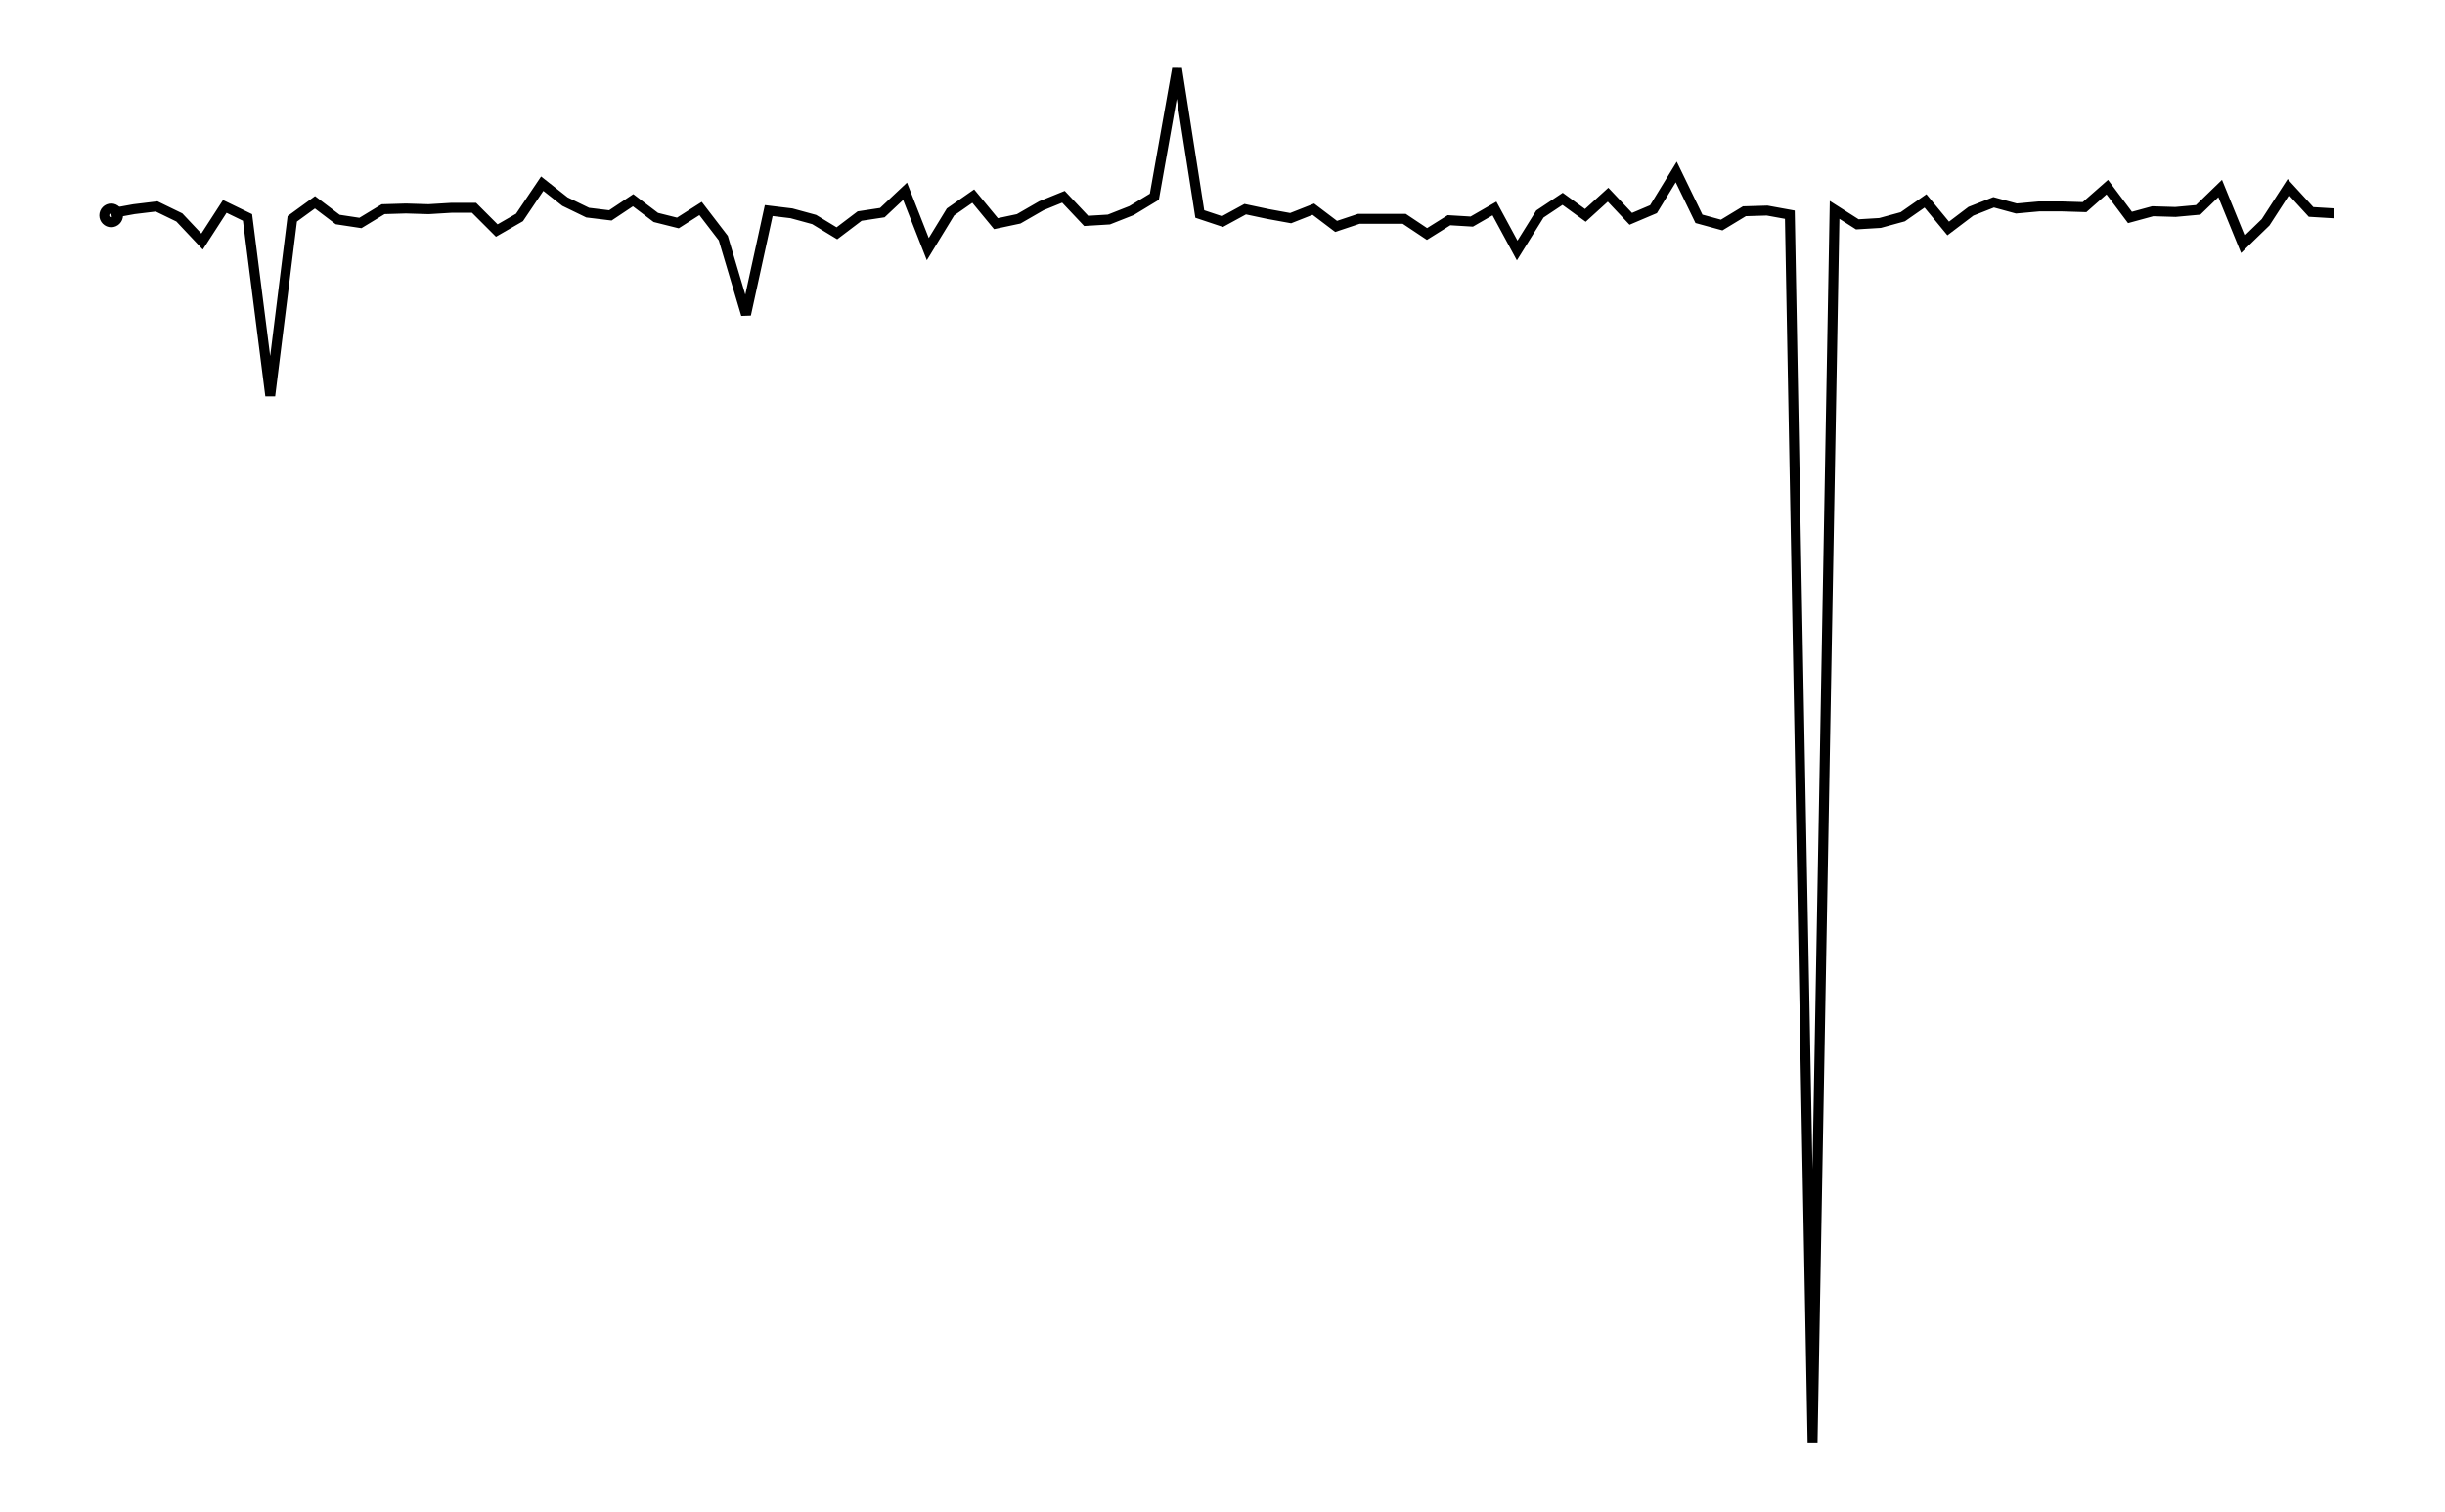
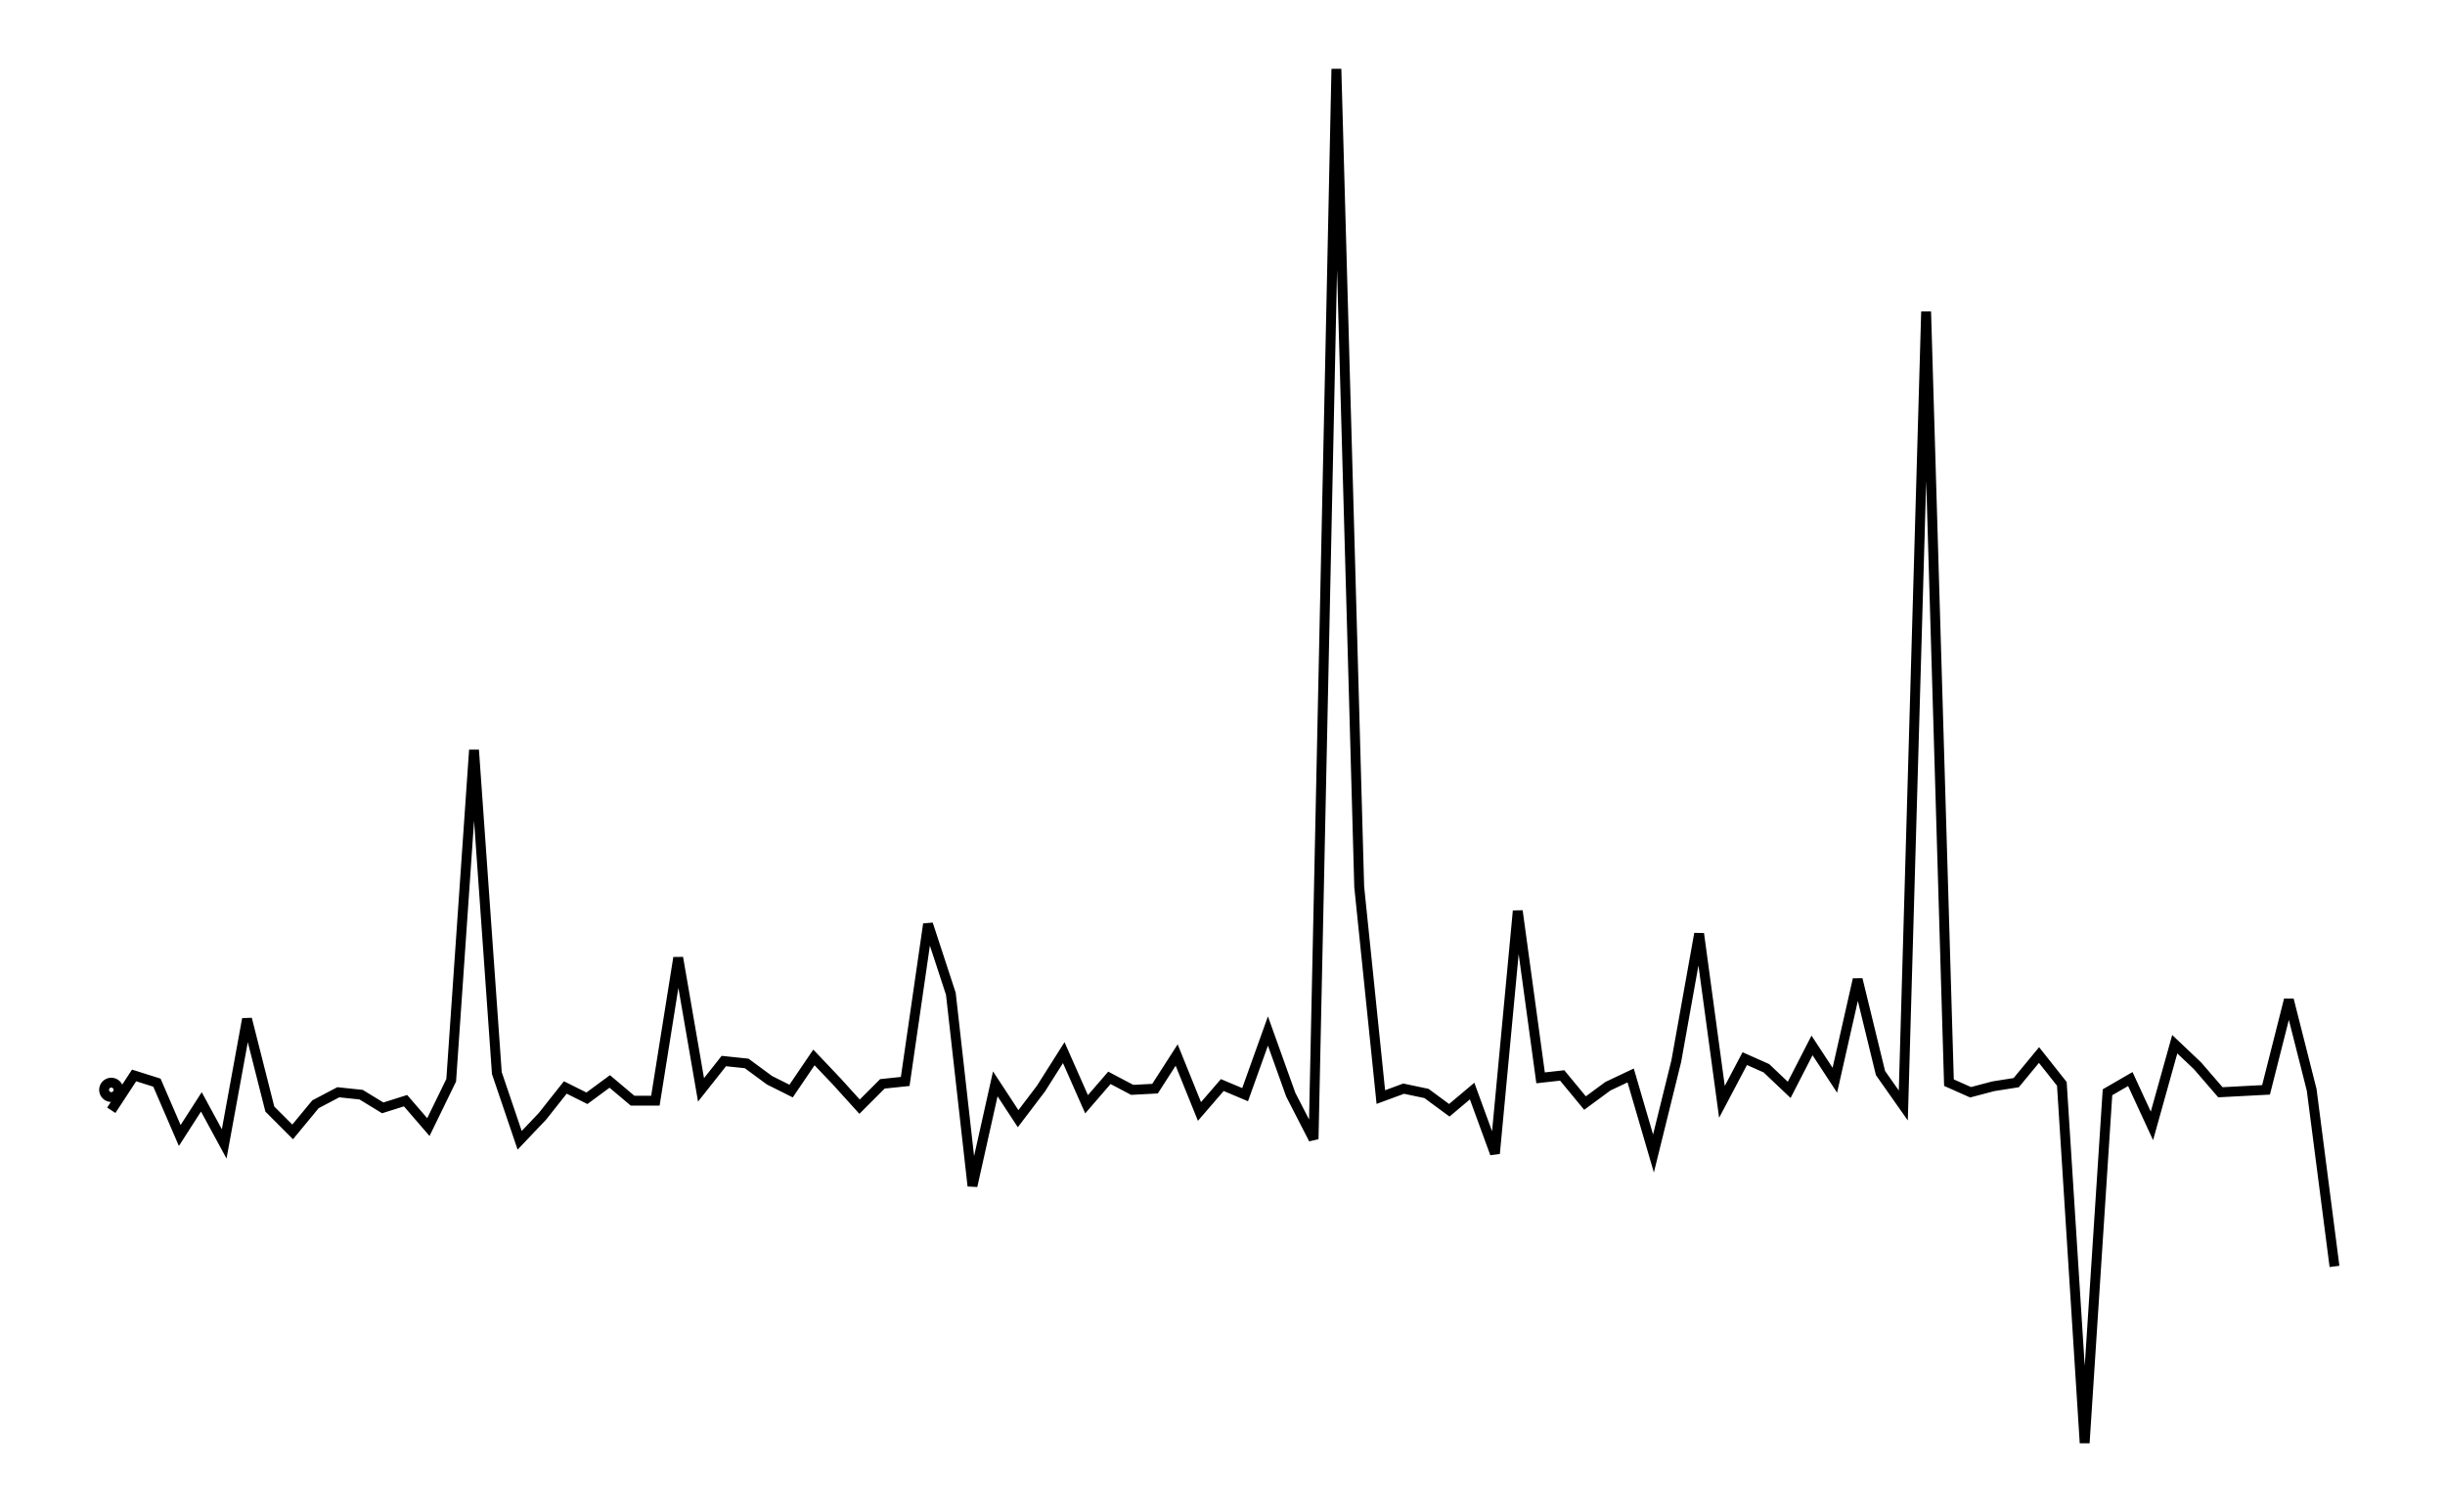
- <svg xmlns="http://www.w3.org/2000/svg" width="161.8" height="100.0" viewBox="-3.35 -94.32 171.80 110.00">
-   <g fill="none" stroke="black" stroke-width="0.1%" transform="translate(0, -78.6421) scale(5.0121, -5.0121)">
-     <circle cx="0.33" cy="0.00" r="0.10" />
-     <polyline points="0.33,0.03 0.66,0.09 0.99,0.13 1.32,-0.03 1.65,-0.38 1.98,0.13 2.31,-0.03 2.64,-2.62 2.96,-0.05 3.29,0.19 3.62,-0.06 3.95,-0.11 4.28,0.09 4.61,0.10 4.94,0.09 5.27,0.11 5.60,0.11 5.93,-0.22 6.26,-0.03 6.59,0.46 6.92,0.20 7.25,0.04 7.58,0.00 7.91,0.22 8.24,-0.03 8.56,-0.11 8.89,0.10 9.22,-0.33 9.55,-1.44 9.88,0.07 10.21,0.03 10.54,-0.06 10.87,-0.26 11.20,-0.01 11.53,0.04 11.86,0.35 12.19,-0.49 12.52,0.05 12.85,0.28 13.18,-0.12 13.51,-0.05 13.84,0.14 14.16,0.27 14.49,-0.08 14.82,-0.06 15.15,0.07 15.48,0.27 15.81,2.13 16.14,0.02 16.47,-0.09 16.80,0.09 17.13,0.02 17.46,-0.04 17.79,0.09 18.12,-0.16 18.45,-0.05 18.78,-0.05 19.11,-0.05 19.44,-0.27 19.76,-0.07 20.09,-0.09 20.42,0.10 20.75,-0.51 21.08,0.02 21.41,0.24 21.74,-0.00 22.07,0.30 22.40,-0.05 22.73,0.09 23.06,0.63 23.39,-0.05 23.72,-0.14 24.05,0.06 24.38,0.07 24.71,0.01 25.04,-17.82 25.36,0.08 25.69,-0.13 26.02,-0.11 26.35,-0.02 26.68,0.21 27.01,-0.19 27.34,0.06 27.67,0.19 28.00,0.10 28.33,0.13 28.66,0.13 28.99,0.12 29.32,0.41 29.65,-0.03 29.98,0.06 30.31,0.05 30.64,0.08 30.96,0.39 31.29,-0.42 31.62,-0.10 31.95,0.41 32.28,0.05 32.61,0.03" />
+ <svg xmlns="http://www.w3.org/2000/svg" width="161.8" height="100.0" viewBox="-3.35 -30.66 171.80 110.00">
+   <g fill="none" stroke="black" stroke-width="0.057%" transform="translate(0, 48.6739) scale(8.7431, -8.7431)">
+     <circle cx="0.19" cy="0.00" r="0.06" />
+     <polyline points="0.19,-0.17 0.38,0.12 0.57,0.06 0.76,-0.38 0.94,-0.10 1.13,-0.45 1.32,0.59 1.51,-0.16 1.70,-0.35 1.89,-0.12 2.08,-0.02 2.27,-0.04 2.45,-0.15 2.64,-0.09 2.83,-0.31 3.02,0.08 3.21,2.83 3.40,0.14 3.59,-0.42 3.78,-0.22 3.97,0.02 4.15,-0.07 4.34,0.07 4.53,-0.09 4.72,-0.09 4.91,1.10 5.10,0.00 5.29,0.24 5.48,0.22 5.67,0.08 5.85,-0.01 6.04,0.27 6.23,0.07 6.42,-0.14 6.61,0.05 6.80,0.07 6.99,1.38 7.18,0.80 7.36,-0.80 7.55,0.05 7.74,-0.24 7.93,0.01 8.12,0.31 8.31,-0.12 8.50,0.10 8.69,0.00 8.88,0.01 9.06,0.29 9.25,-0.18 9.44,0.04 9.63,-0.04 9.82,0.49 10.01,-0.04 10.20,-0.41 10.39,8.50 10.58,1.69 10.76,-0.06 10.95,0.01 11.14,-0.03 11.33,-0.17 11.52,-0.01 11.71,-0.53 11.90,1.49 12.09,0.10 12.27,0.12 12.46,-0.11 12.65,0.03 12.84,0.12 13.03,-0.53 13.22,0.24 13.41,1.30 13.60,-0.10 13.79,0.26 13.97,0.18 14.16,0.00 14.35,0.37 14.54,0.08 14.73,0.92 14.92,0.14 15.11,-0.13 15.30,6.48 15.49,0.06 15.67,-0.02 15.86,0.03 16.05,0.06 16.24,0.29 16.43,0.05 16.62,-2.94 16.81,-0.02 17.00,0.09 17.18,-0.30 17.37,0.38 17.56,0.20 17.75,-0.02 17.94,-0.01 18.13,-0.00 18.32,0.75 18.51,0.00 18.70,-1.47" />
  </g>
</svg>
